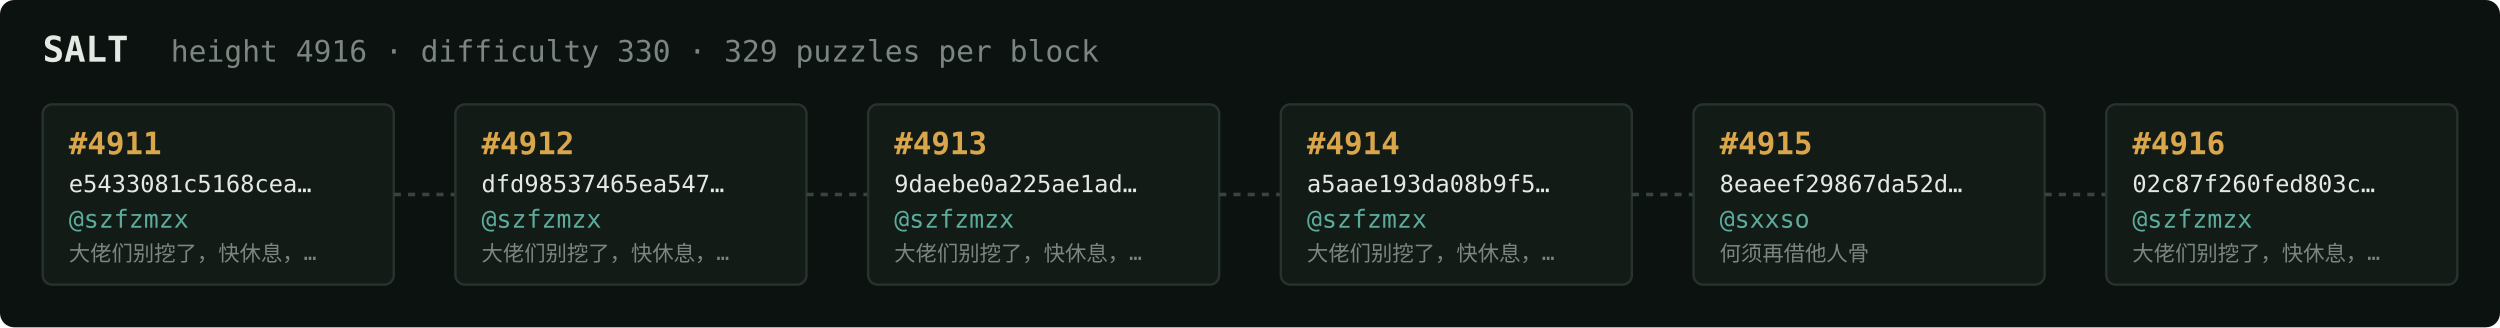
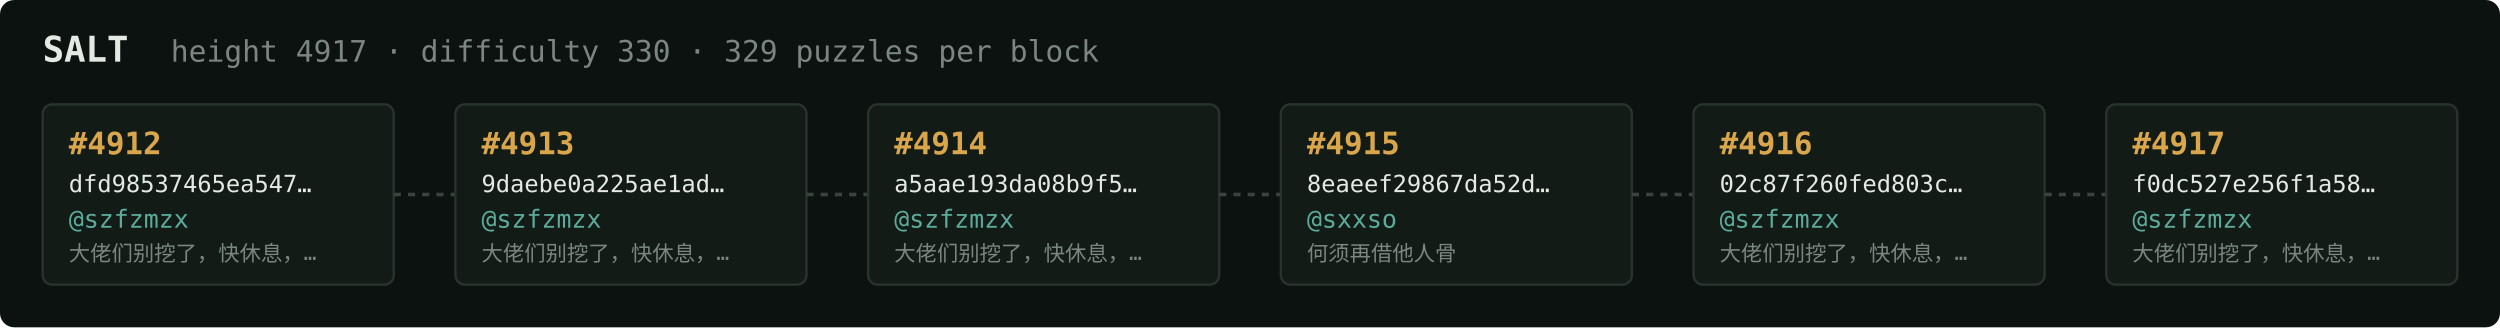
<svg xmlns="http://www.w3.org/2000/svg" width="1054" height="138" viewBox="0 0 1054 138" font-family="ui-monospace,SFMono-Regular,Menlo,monospace">
  <rect fill="#0c1210" width="1054" height="138" rx="6" />
  <text x="18" y="26" fill="#e5e9e3" font-size="15" font-weight="700">SALT</text>
-   <text x="72" y="26" fill="#7a867f" font-size="12.5">height 4916 · difficulty 330 · 329 puzzles per block</text>
+   <text x="72" y="26" fill="#7a867f" font-size="12.5">height 4917 · difficulty 330 · 329 puzzles per block</text>
  <rect x="18" y="44" width="148" height="76" rx="4" fill="#131b17" stroke="#28332e" stroke-width="1" />
-   <text x="29" y="65" fill="#d9a64c" font-size="13" font-weight="700">#4911</text>
-   <text x="29" y="81" fill="#e5e9e3" font-size="10">e5433081c5168cea…</text>
+   <text x="29" y="65" fill="#d9a64c" font-size="13" font-weight="700">#4912</text>
+   <text x="29" y="81" fill="#e5e9e3" font-size="10">dfd98537465ea547…</text>
  <text x="29" y="96" fill="#5cab9b" font-size="10.5">@szfzmzx</text>
  <text x="29" y="110" fill="#7a867f" font-size="9">大佬们别挖了，快休息，…</text>
  <line x1="166" y1="82.0" x2="192" y2="82.0" stroke="#38443e" stroke-width="1.5" stroke-dasharray="3 3" />
  <rect x="192" y="44" width="148" height="76" rx="4" fill="#131b17" stroke="#28332e" stroke-width="1" />
-   <text x="203" y="65" fill="#d9a64c" font-size="13" font-weight="700">#4912</text>
-   <text x="203" y="81" fill="#e5e9e3" font-size="10">dfd98537465ea547…</text>
+   <text x="203" y="65" fill="#d9a64c" font-size="13" font-weight="700">#4913</text>
+   <text x="203" y="81" fill="#e5e9e3" font-size="10">9daebe0a225ae1ad…</text>
  <text x="203" y="96" fill="#5cab9b" font-size="10.5">@szfzmzx</text>
  <text x="203" y="110" fill="#7a867f" font-size="9">大佬们别挖了，快休息，…</text>
  <line x1="340" y1="82.0" x2="366" y2="82.0" stroke="#38443e" stroke-width="1.5" stroke-dasharray="3 3" />
  <rect x="366" y="44" width="148" height="76" rx="4" fill="#131b17" stroke="#28332e" stroke-width="1" />
-   <text x="377" y="65" fill="#d9a64c" font-size="13" font-weight="700">#4913</text>
-   <text x="377" y="81" fill="#e5e9e3" font-size="10">9daebe0a225ae1ad…</text>
+   <text x="377" y="65" fill="#d9a64c" font-size="13" font-weight="700">#4914</text>
+   <text x="377" y="81" fill="#e5e9e3" font-size="10">a5aae193da08b9f5…</text>
  <text x="377" y="96" fill="#5cab9b" font-size="10.5">@szfzmzx</text>
  <text x="377" y="110" fill="#7a867f" font-size="9">大佬们别挖了，快休息，…</text>
  <line x1="514" y1="82.0" x2="540" y2="82.0" stroke="#38443e" stroke-width="1.5" stroke-dasharray="3 3" />
  <rect x="540" y="44" width="148" height="76" rx="4" fill="#131b17" stroke="#28332e" stroke-width="1" />
-   <text x="551" y="65" fill="#d9a64c" font-size="13" font-weight="700">#4914</text>
-   <text x="551" y="81" fill="#e5e9e3" font-size="10">a5aae193da08b9f5…</text>
-   <text x="551" y="96" fill="#5cab9b" font-size="10.5">@szfzmzx</text>
-   <text x="551" y="110" fill="#7a867f" font-size="9">大佬们别挖了，快休息，…</text>
+   <text x="551" y="65" fill="#d9a64c" font-size="13" font-weight="700">#4915</text>
+   <text x="551" y="81" fill="#e5e9e3" font-size="10">8eaeef29867da52d…</text>
+   <text x="551" y="96" fill="#5cab9b" font-size="10.5">@sxxso</text>
+   <text x="551" y="110" fill="#7a867f" font-size="9">何须再借他人骨</text>
  <line x1="688" y1="82.0" x2="714" y2="82.0" stroke="#38443e" stroke-width="1.5" stroke-dasharray="3 3" />
  <rect x="714" y="44" width="148" height="76" rx="4" fill="#131b17" stroke="#28332e" stroke-width="1" />
-   <text x="725" y="65" fill="#d9a64c" font-size="13" font-weight="700">#4915</text>
-   <text x="725" y="81" fill="#e5e9e3" font-size="10">8eaeef29867da52d…</text>
-   <text x="725" y="96" fill="#5cab9b" font-size="10.5">@sxxso</text>
-   <text x="725" y="110" fill="#7a867f" font-size="9">何须再借他人骨</text>
+   <text x="725" y="65" fill="#d9a64c" font-size="13" font-weight="700">#4916</text>
+   <text x="725" y="81" fill="#e5e9e3" font-size="10">02c87f260fed803c…</text>
+   <text x="725" y="96" fill="#5cab9b" font-size="10.5">@szfzmzx</text>
+   <text x="725" y="110" fill="#7a867f" font-size="9">大佬们别挖了，快休息，…</text>
  <line x1="862" y1="82.0" x2="888" y2="82.0" stroke="#38443e" stroke-width="1.5" stroke-dasharray="3 3" />
  <rect x="888" y="44" width="148" height="76" rx="4" fill="#131b17" stroke="#28332e" stroke-width="1" />
-   <text x="899" y="65" fill="#d9a64c" font-size="13" font-weight="700">#4916</text>
-   <text x="899" y="81" fill="#e5e9e3" font-size="10">02c87f260fed803c…</text>
+   <text x="899" y="65" fill="#d9a64c" font-size="13" font-weight="700">#4917</text>
+   <text x="899" y="81" fill="#e5e9e3" font-size="10">f0dc527e256f1a58…</text>
  <text x="899" y="96" fill="#5cab9b" font-size="10.5">@szfzmzx</text>
  <text x="899" y="110" fill="#7a867f" font-size="9">大佬们别挖了，快休息，…</text>
</svg>
